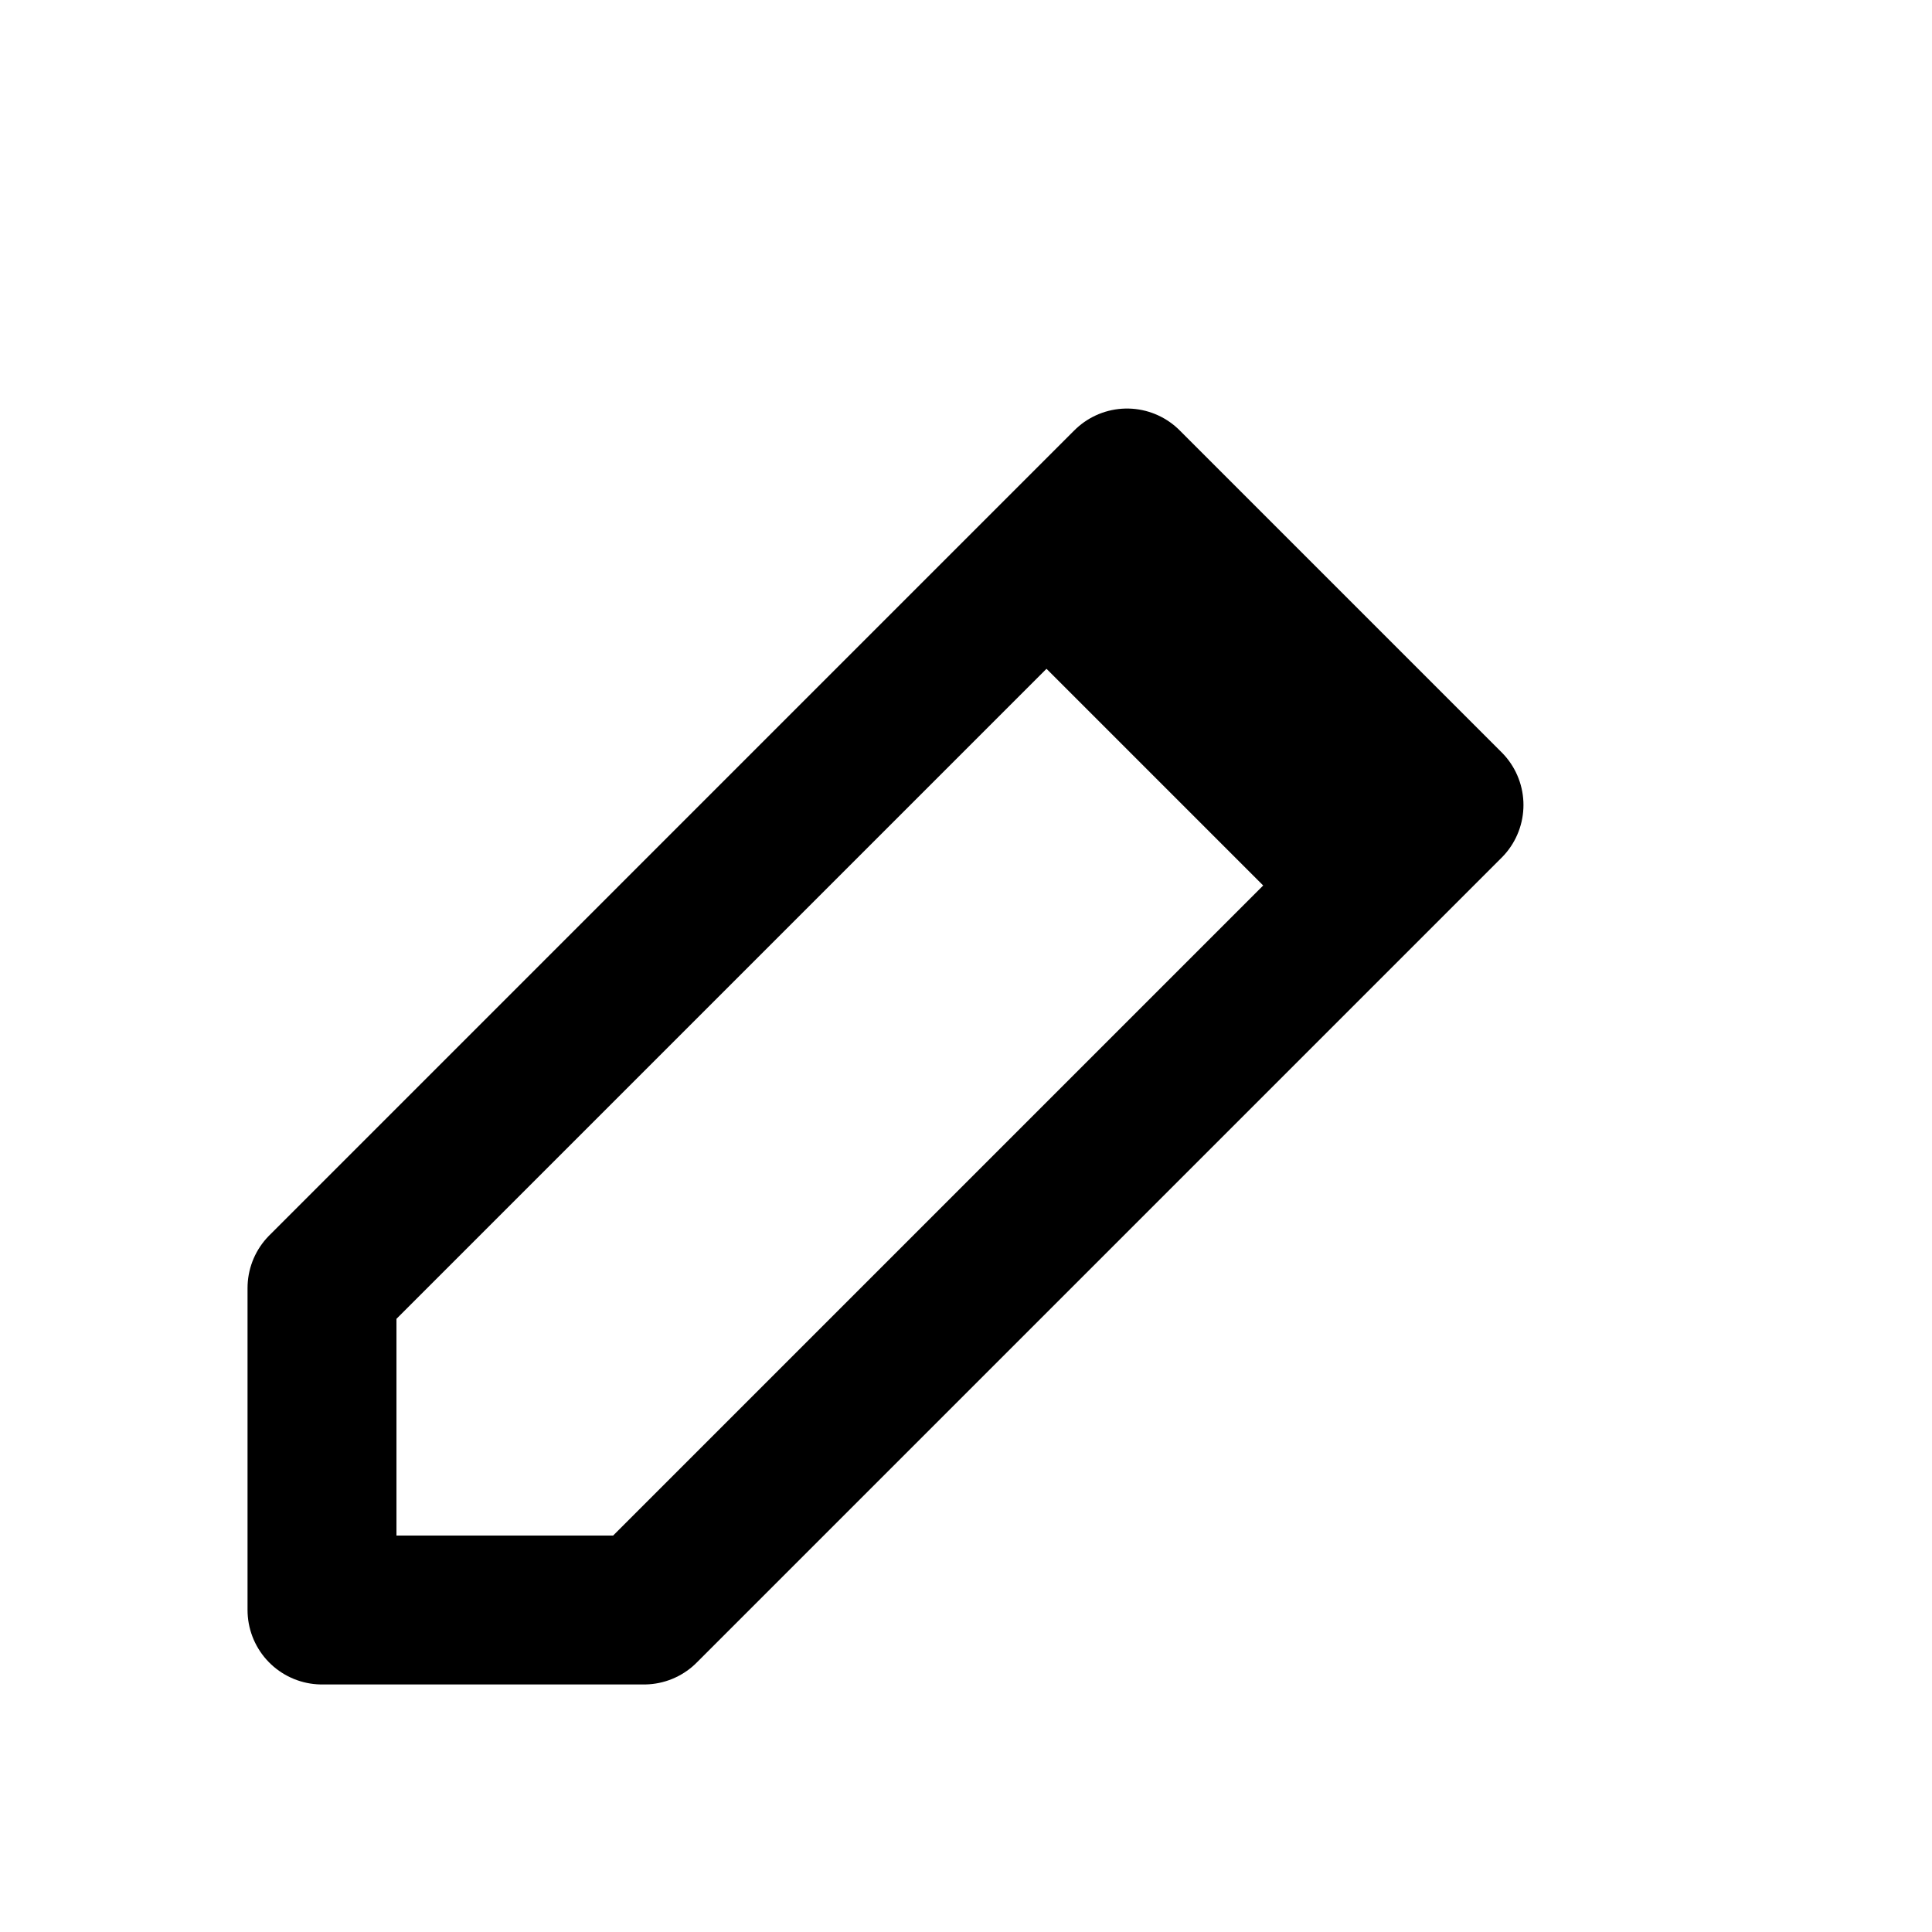
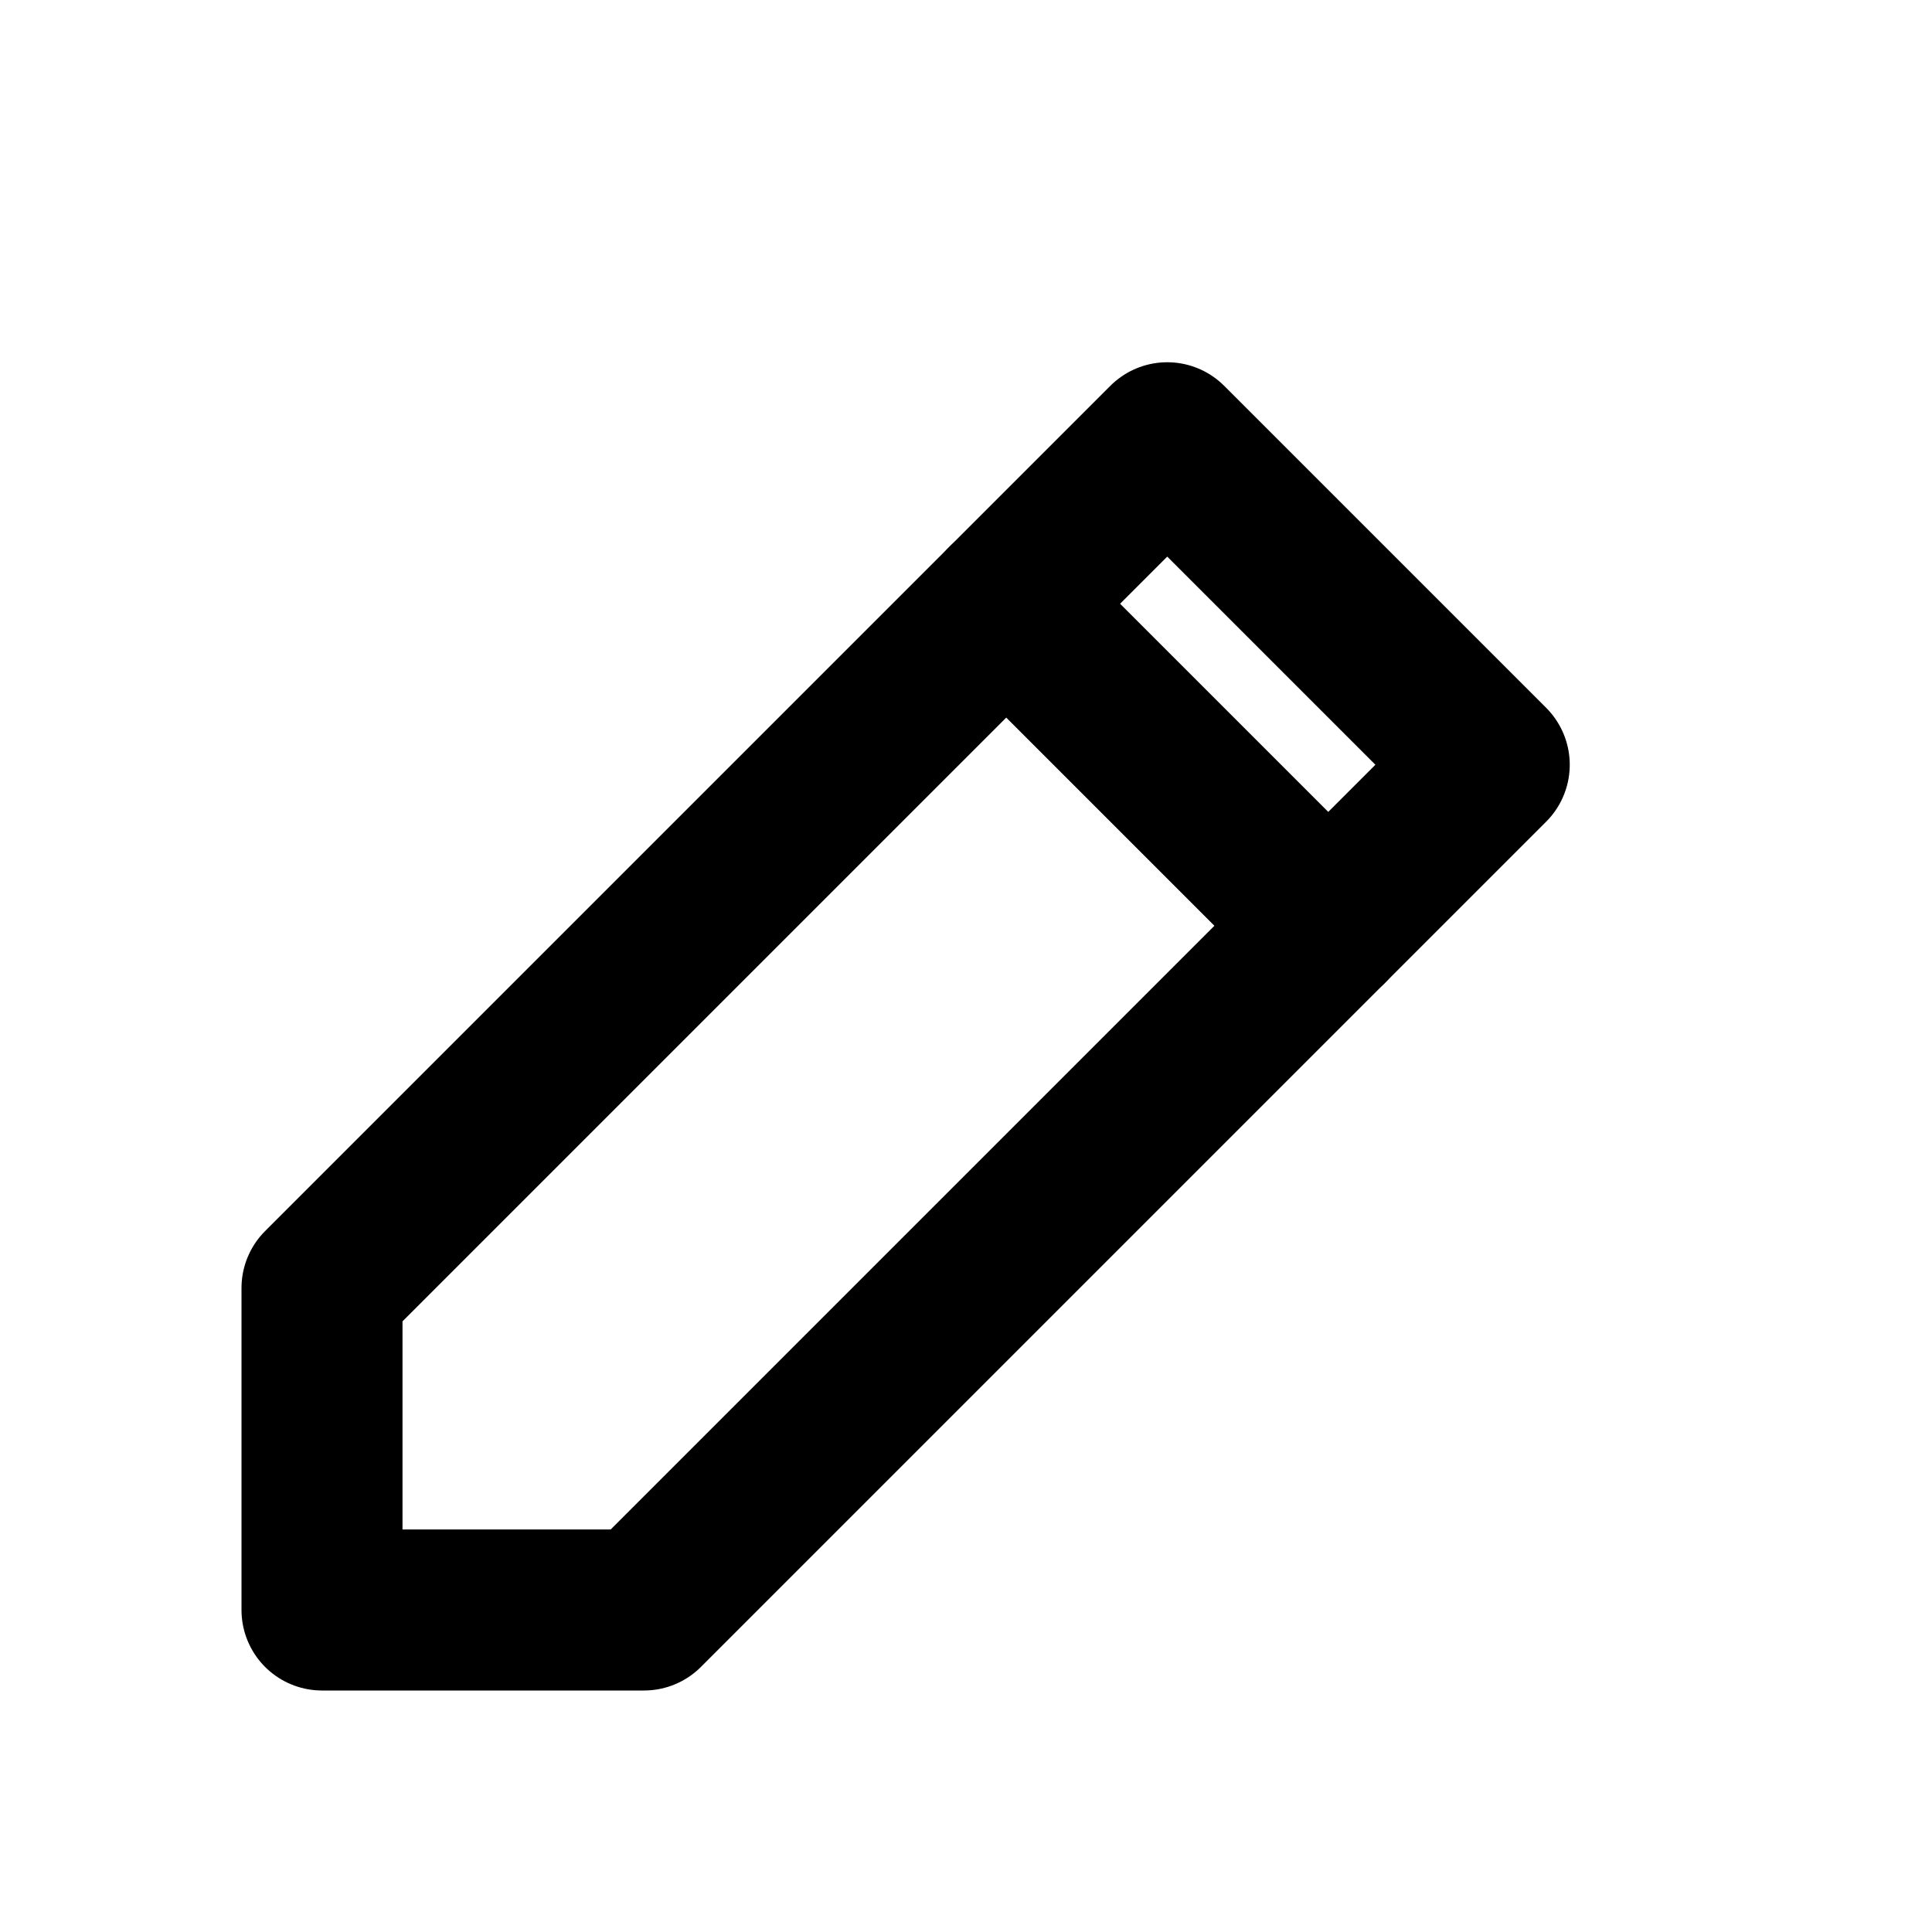
- <svg viewBox="0 0 24 24" fill="none" stroke="currentColor" stroke-width="1.85" stroke-linecap="round" stroke-linejoin="round">
-   <path d="M4 20h4l10-10-4-4L4 16v4zM13 7l4 4" />
+ <svg xmlns="http://www.w3.org/2000/svg" viewBox="0 0 24 24" fill="none">
+   <path d="M4 20H8L18.5 9.5L14.5 5.5L4 16V20Z" stroke="currentColor" stroke-width="2" stroke-linejoin="round" />
+   <path d="M12.5 7.5L16.5 11.5" stroke="currentColor" stroke-width="2" stroke-linecap="round" />
</svg>
